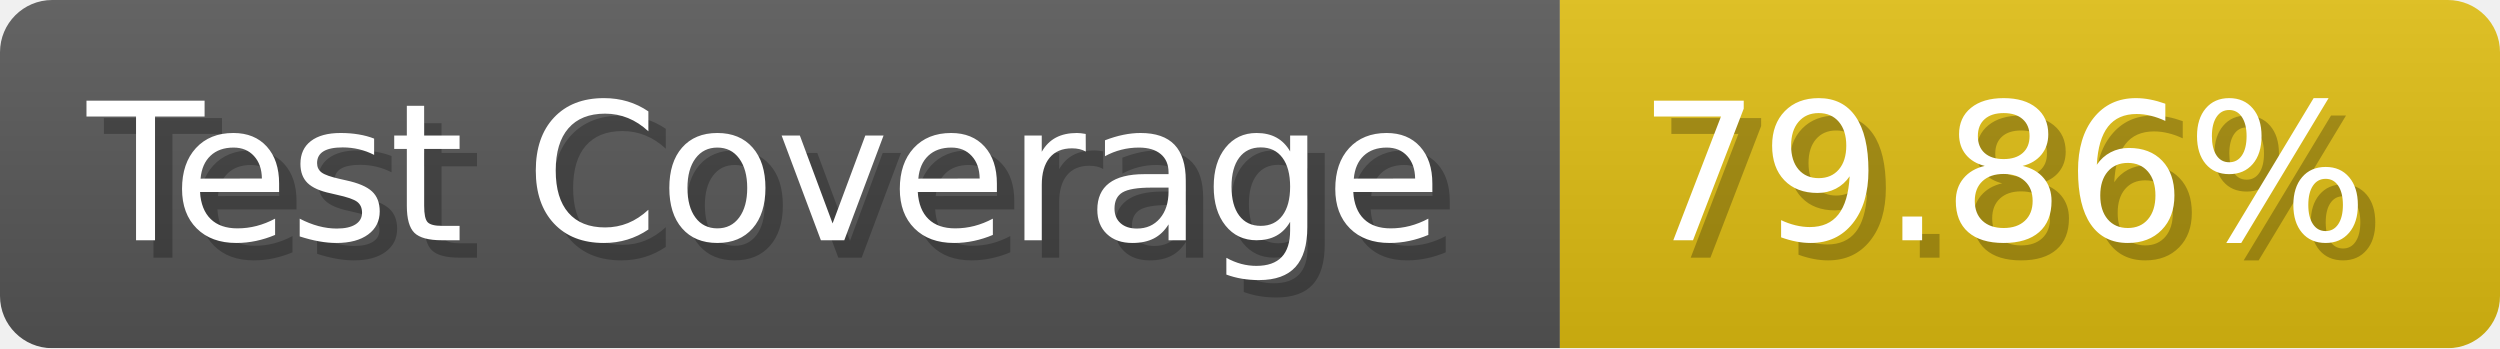
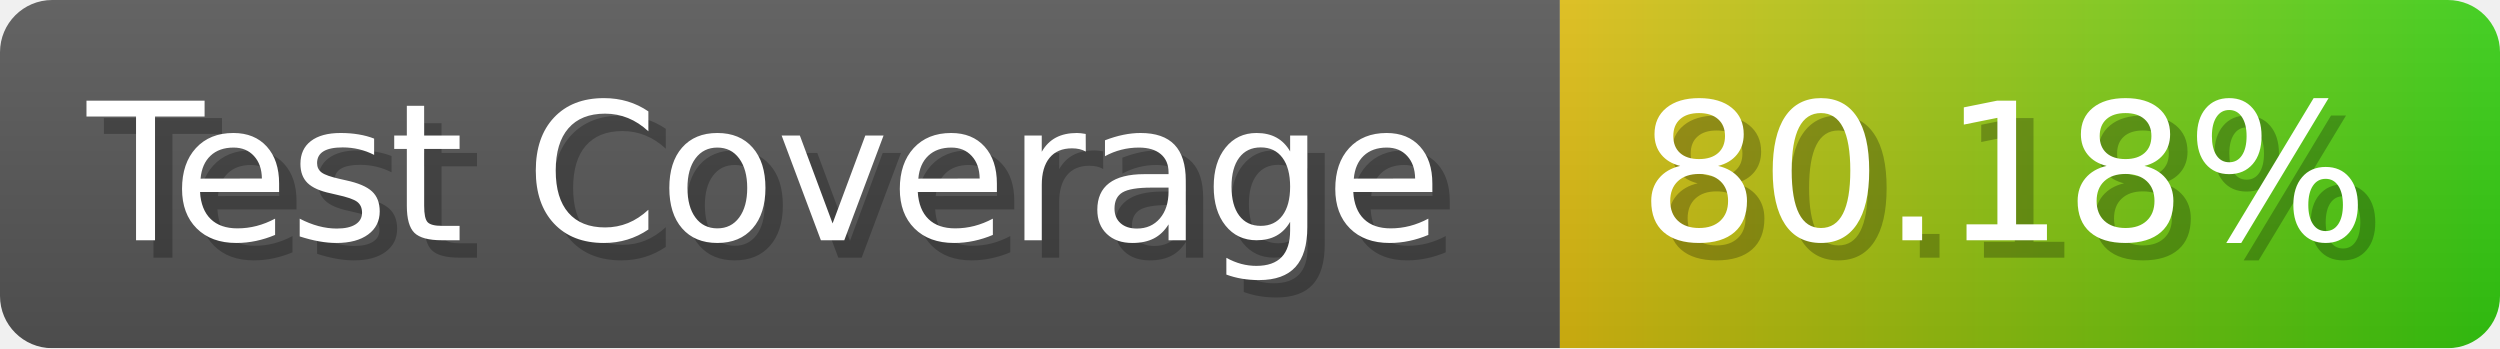
- <svg xmlns="http://www.w3.org/2000/svg" width="143.6" height="20" viewBox="0 0 1436 200" role="img" aria-label="Test Coverage: 79.86%">
+ <svg xmlns="http://www.w3.org/2000/svg" width="143.6" height="20" viewBox="0 0 1436 200" role="img" aria-label="Test Coverage: 80.18%">
  <linearGradient id="a" x2="0" y2="100%">
    <stop offset="0" stop-opacity=".1" stop-color="#EEE" />
    <stop offset="1" stop-opacity=".1" />
  </linearGradient>
  <mask id="m">
    <rect width="1436" height="200" rx="30" fill="#FFF" />
  </mask>
  <g mask="url(#m)">
    <rect width="896" height="200" fill="#555" />
-     <rect width="540" height="200" fill="#DB1" x="896" />
+     <rect width="540" height="200" fill="url(#x)" x="896" />
    <rect width="1436" height="200" fill="url(#a)" />
  </g>
  <g aria-hidden="true" fill="#fff" text-anchor="start" font-family="Verdana,DejaVu Sans,sans-serif" font-size="110">
    <text x="60" y="148" textLength="796" fill="#000" opacity="0.25">Test Coverage</text>
    <text x="50" y="138" textLength="796">Test Coverage</text>
-     <text x="951" y="148" textLength="440" fill="#000" opacity="0.25">79.86%</text>
-     <text x="941" y="138" textLength="440">79.86%</text>
+     <text x="951" y="148" textLength="440" fill="#000" opacity="0.25">80.18%</text>
+     <text x="941" y="138" textLength="440">80.18%</text>
  </g>
+   <linearGradient id="x" x1="0%" y1="0%" x2="100%" y2="0%">
+     <stop offset="0%" style="stop-color:#DB1" />
+     <stop offset="100%" style="stop-color:#3C1" />
+   </linearGradient>
</svg>
